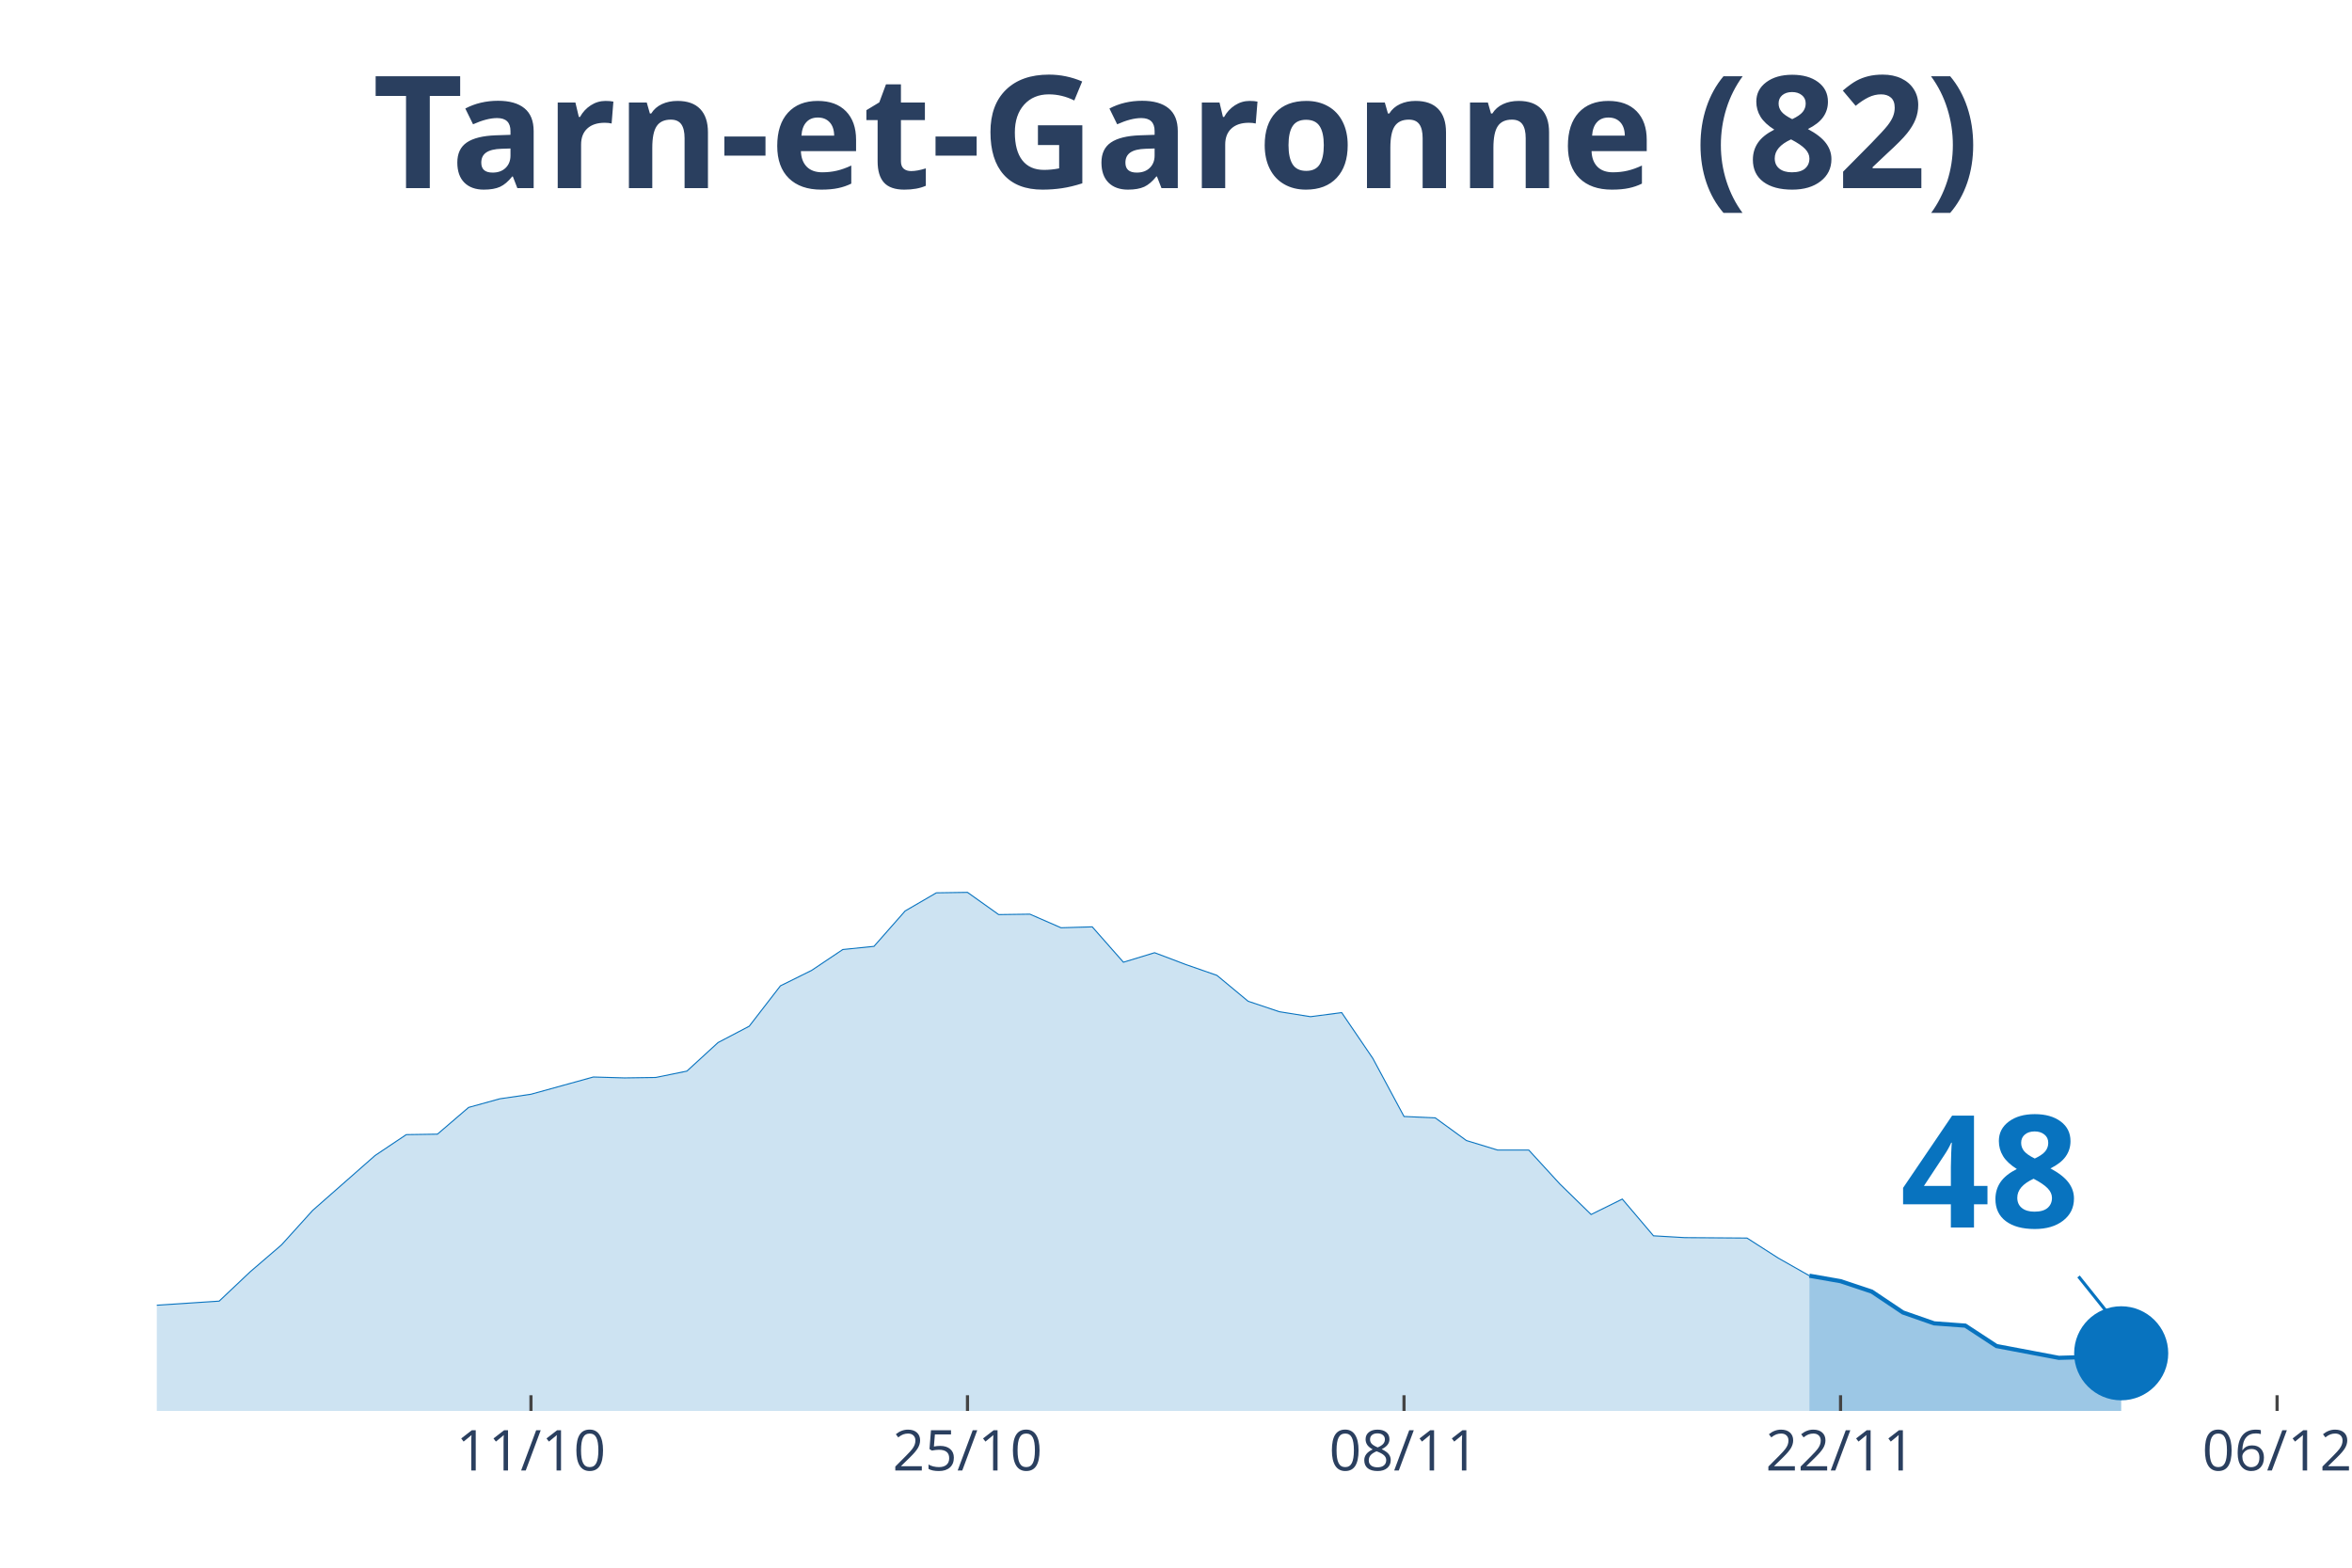
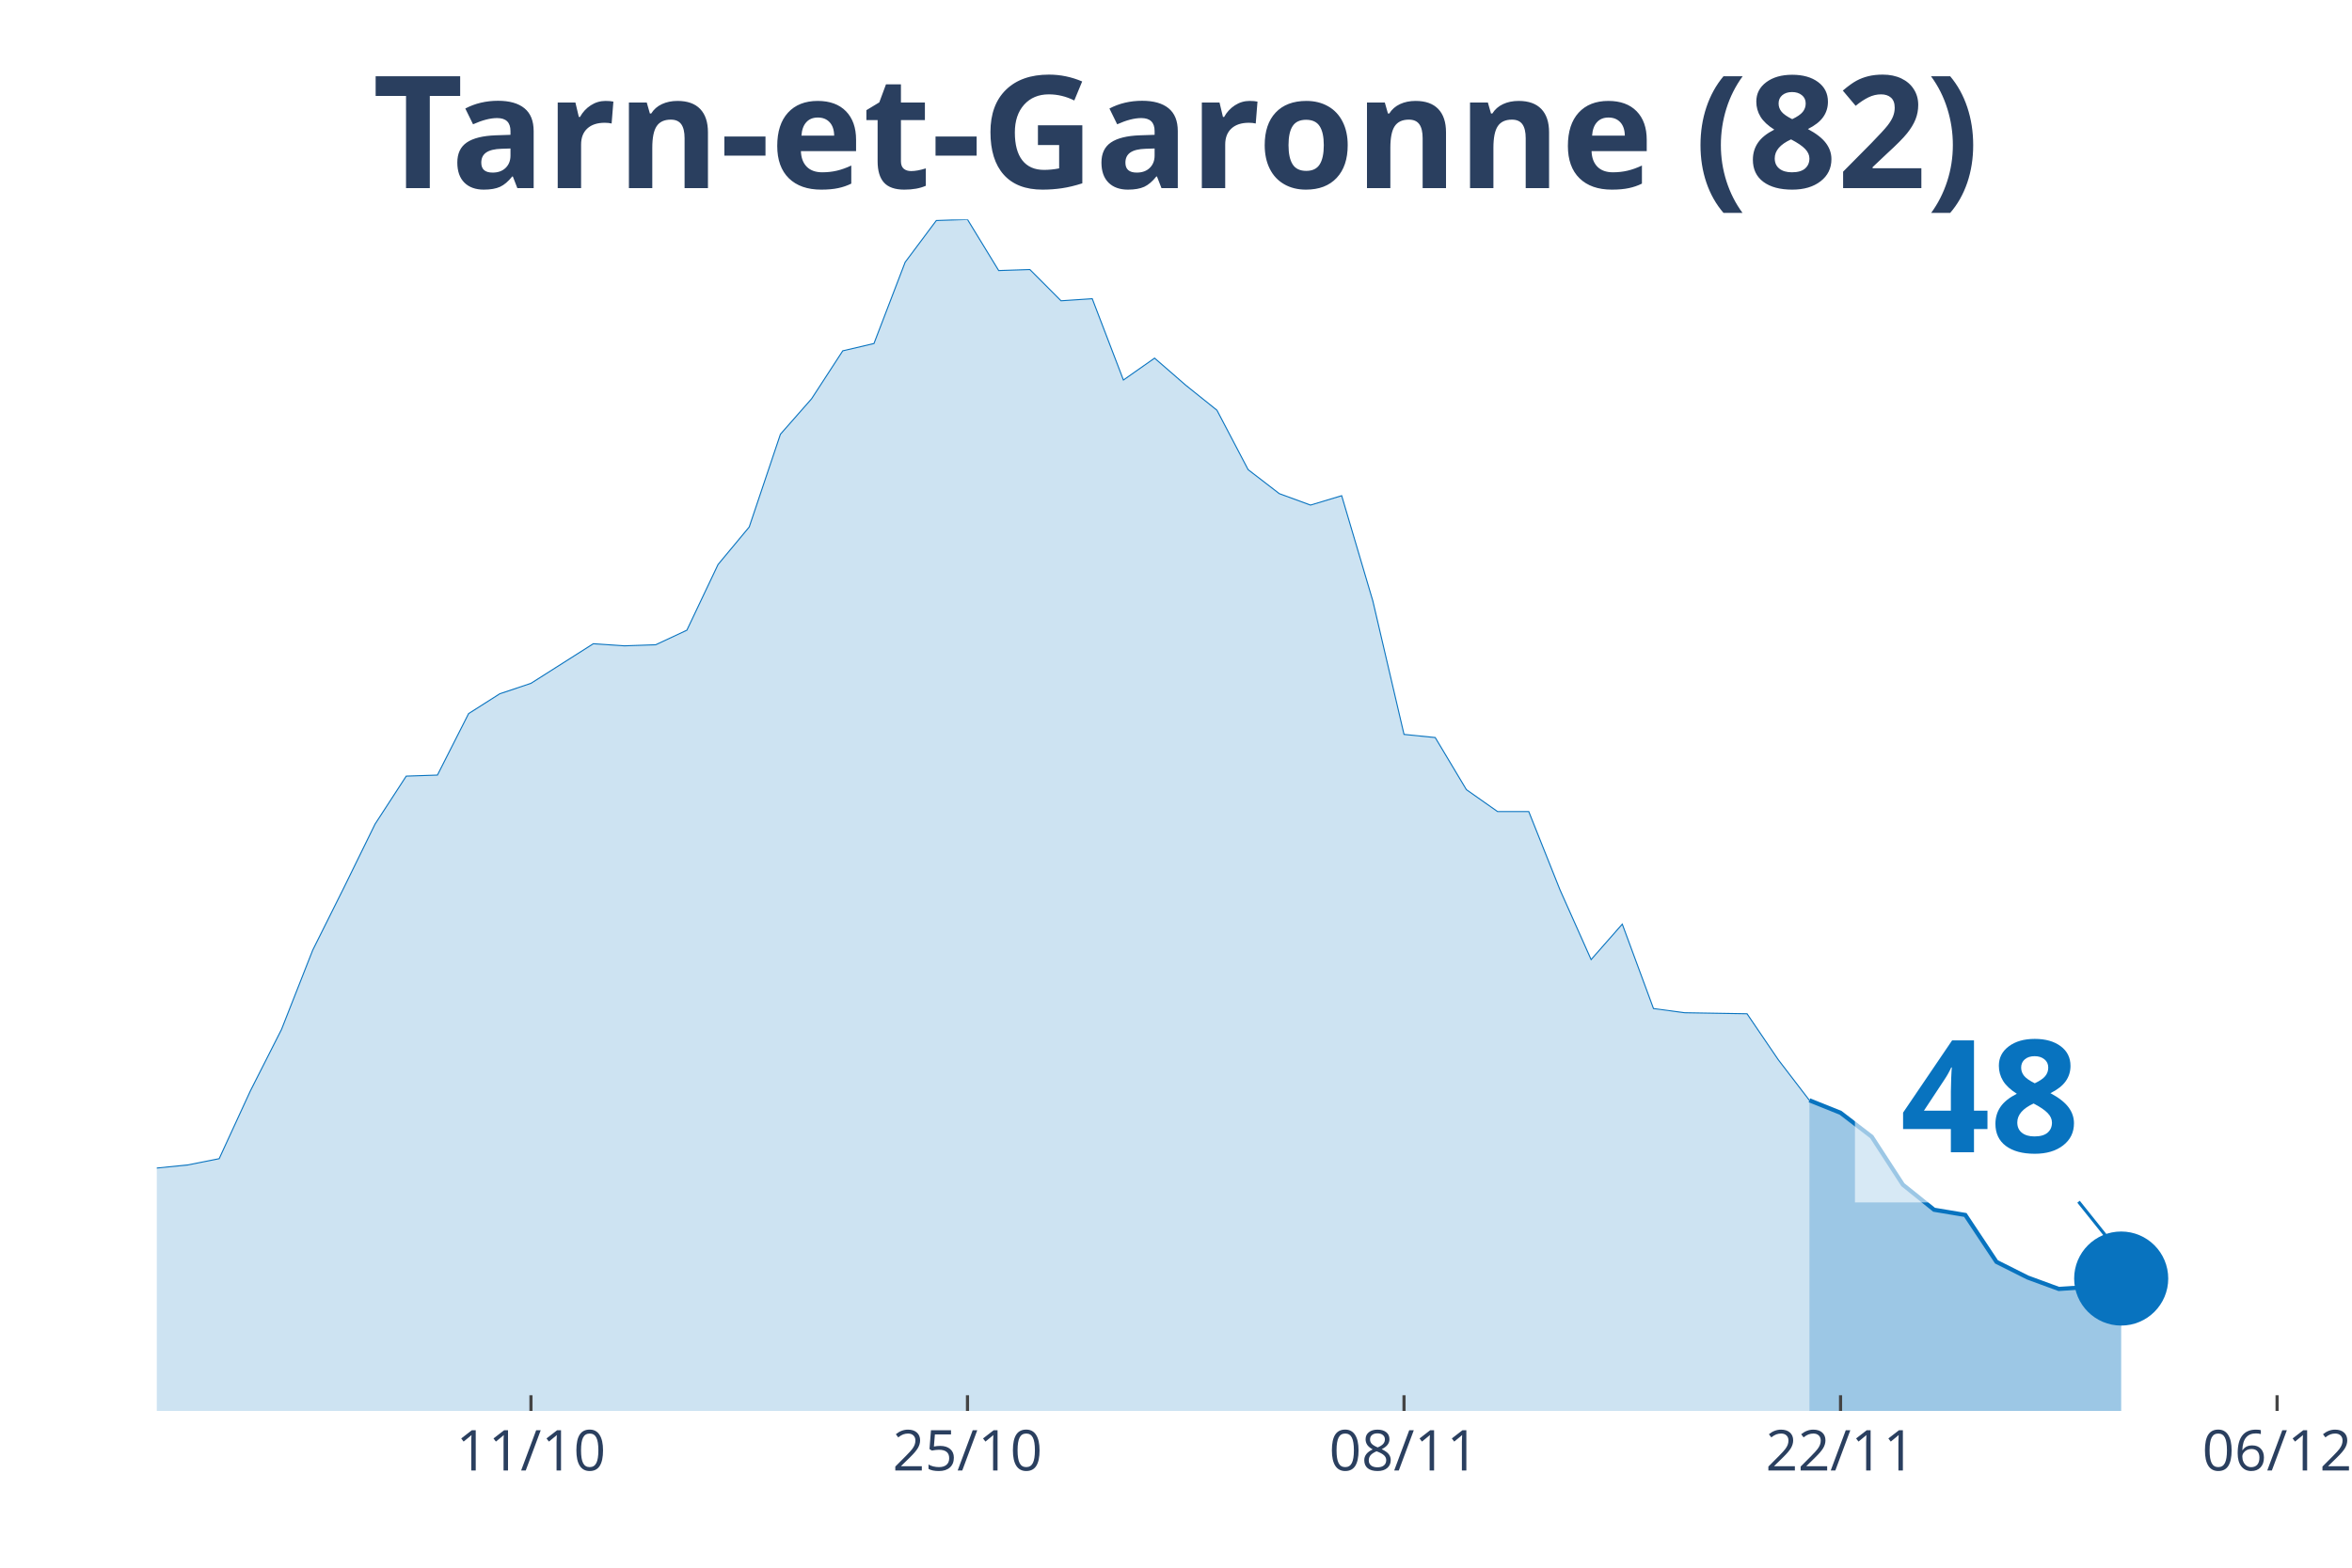
<svg xmlns="http://www.w3.org/2000/svg" class="main-svg" width="1125" height="750" style="" viewBox="0 0 750 500">
  <rect x="0" y="0" width="750" height="500" style="fill: rgb(0, 0, 0); fill-opacity: 0;" />
-   <defs id="defs-3ae01b">
+   <defs id="defs-f4f354">
    <g class="clips">
-       <clipPath id="clip3ae01bxyplot" class="plotclip">
+       <clipPath id="clipf4f354xyplot" class="plotclip">
        <rect width="696" height="380" />
      </clipPath>
-       <clipPath class="axesclip" id="clip3ae01bx">
+       <clipPath class="axesclip" id="clipf4f354x">
        <rect x="50" y="0" width="696" height="500" />
      </clipPath>
-       <clipPath class="axesclip" id="clip3ae01by">
+       <clipPath class="axesclip" id="clipf4f354y">
        <rect x="0" y="70" width="750" height="380" />
      </clipPath>
-       <clipPath class="axesclip" id="clip3ae01bxy">
+       <clipPath class="axesclip" id="clipf4f354xy">
        <rect x="50" y="70" width="696" height="380" />
      </clipPath>
    </g>
    <g class="gradients" />
  </defs>
  <g class="bglayer">
    <rect class="bg" x="50" y="70" width="696" height="380" style="fill: rgb(0, 0, 0); fill-opacity: 0; stroke-width: 0;" />
  </g>
  <g class="layer-below">
    <g class="imagelayer" />
    <g class="shapelayer" />
  </g>
  <g class="cartesianlayer">
    <g class="subplot xy">
      <g class="layer-subplot">
        <g class="shapelayer" />
        <g class="imagelayer" />
      </g>
      <g class="gridlayer">
        <g class="x">
          <path class="xgrid crisp" transform="translate(169.31,0)" d="M0,70v380" style="stroke: rgb(255, 255, 255); stroke-opacity: 1; stroke-width: 1px;" />
          <path class="xgrid crisp" transform="translate(308.51,0)" d="M0,70v380" style="stroke: rgb(255, 255, 255); stroke-opacity: 1; stroke-width: 1px;" />
          <path class="xgrid crisp" transform="translate(447.71,0)" d="M0,70v380" style="stroke: rgb(255, 255, 255); stroke-opacity: 1; stroke-width: 1px;" />
          <path class="xgrid crisp" transform="translate(586.91,0)" d="M0,70v380" style="stroke: rgb(255, 255, 255); stroke-opacity: 1; stroke-width: 1px;" />
          <path class="xgrid crisp" transform="translate(726.11,0)" d="M0,70v380" style="stroke: rgb(255, 255, 255); stroke-opacity: 1; stroke-width: 1px;" />
        </g>
        <g class="y" />
      </g>
      <g class="zerolinelayer" />
      <path class="xlines-below" />
      <path class="ylines-below" />
      <g class="overlines-below" />
      <g class="xaxislayer-below" />
      <g class="yaxislayer-below" />
      <g class="overaxes-below" />
-       <g class="plot" transform="translate(50, 70)" clip-path="url('#clip3ae01bxyplot')">
+       <g class="plot" transform="translate(50, 70)" clip-path="url('#clipf4f354xyplot')">
        <g class="scatterlayer mlayer">
-           <g class="trace scatter trace483279" style="stroke-miterlimit: 2;">
+           <g class="trace scatter trace86d7e6" style="stroke-miterlimit: 2;">
            <g class="fills">
              <g>
-                 <path class="js-fill" d="M526.97,380L-1352.23,380L-1352.23,378.41L-1014.17,379.86L-1004.23,379.86L-437.49,372.77L-427.54,370.45L-387.77,366.4L-377.83,364.08L-338.06,362.93L-328.11,363.07L-298.29,361.33L-288.34,358.01L-268.46,353.52L-258.51,353.52L-248.57,348.02L-238.63,347.3L-218.74,347.88L-208.8,350.48L-178.97,350.05L-169.03,350.34L-149.14,347.15L-139.2,342.09L-109.37,340.35L-99.43,339.77L-79.54,337.31L-69.6,340.5L-49.71,341.37L-39.77,345.56L-29.83,344.84L-19.89,346.86L-9.94,348.31L0,346.29L19.89,344.98L29.83,335.58L39.77,327.04L49.71,316.04L69.6,298.54L79.54,291.88L89.49,291.73L99.43,283.2L109.37,280.45L119.31,279L139.2,273.5L149.14,273.79L159.09,273.65L169.03,271.62L178.97,262.51L188.91,257.3L198.86,244.42L208.8,239.5L218.74,232.84L228.69,231.83L238.63,220.54L248.57,214.76L258.51,214.61L268.46,221.7L278.4,221.56L288.34,225.9L298.29,225.61L308.23,236.89L318.17,233.86L328.11,237.62L338.06,241.09L348,249.34L357.94,252.67L367.89,254.26L377.83,252.96L387.77,267.57L397.71,286.09L407.66,286.53L417.6,293.76L427.54,296.8L437.49,296.8L447.43,307.65L457.37,317.35L467.31,312.43L477.26,324.15L487.2,324.73L507.09,324.87L517.03,331.24L526.97,336.88" style="fill: rgb(8, 115, 191); fill-opacity: 0.2; stroke-width: 0;" />
+                 <path class="js-fill" d="M526.97,380L-1352.23,380L-1352.23,376.34L-1193.14,379.34L-1183.2,379.67L-666.17,372.69L-656.23,371.69L-586.63,376.01L-576.69,376.68L-447.43,370.36L-437.49,363.38L-417.6,358.06L-407.66,355.07L-397.71,354.73L-387.77,348.75L-377.83,343.43L-367.89,345.09L-357.94,345.76L-348,339.44L-318.17,340.77L-308.23,339.11L-298.29,337.11L-288.34,329.47L-278.4,320.16L-268.46,319.16L-258.51,319.16L-248.57,306.53L-228.69,303.2L-218.74,306.19L-208.8,312.18L-198.86,309.85L-188.91,308.19L-178.97,311.18L-169.03,311.85L-159.09,308.85L-149.14,304.53L-139.2,292.9L-119.31,292.56L-109.37,288.91L-89.49,284.92L-79.54,281.92L-69.6,289.24L-59.66,289.57L-49.71,291.23L-39.77,300.87L-29.83,299.21L-19.89,303.87L-9.94,307.19L0,302.54L9.94,301.54L19.89,299.55L29.83,277.94L39.77,258.32L49.71,233.05L59.66,213.11L69.6,192.83L79.54,177.53L89.49,177.2L99.43,157.59L109.37,151.27L119.31,147.94L139.2,135.31L149.14,135.98L159.09,135.64L169.03,130.99L178.97,110.04L188.91,98.08L198.86,68.49L208.8,57.18L218.74,41.89L228.69,39.56L238.63,13.63L248.57,0.33L258.51,0L268.46,16.29L278.4,15.96L288.34,25.93L298.29,25.27L308.23,51.2L318.17,44.22L328.11,52.86L338.06,60.84L348,79.79L357.94,87.44L367.89,91.09L377.83,88.1L387.77,121.68L397.71,164.23L407.66,165.23L417.6,181.85L427.54,188.84L437.49,188.84L447.43,213.77L457.37,236.05L467.31,224.74L477.26,251.67L487.2,253L507.09,253.33L517.03,267.96L526.97,280.93" style="fill: rgb(8, 115, 191); fill-opacity: 0.2; stroke-width: 0;" />
              </g>
            </g>
            <g class="errorbars" />
            <g class="lines">
-               <path class="js-line" d="M-1352.23,378.41L-1014.17,379.86L-1004.23,379.86L-437.49,372.77L-427.54,370.45L-387.77,366.4L-377.83,364.08L-338.06,362.93L-328.11,363.07L-298.29,361.33L-288.34,358.01L-268.46,353.52L-258.51,353.52L-248.57,348.02L-238.63,347.3L-218.74,347.88L-208.8,350.48L-178.97,350.05L-169.03,350.34L-149.14,347.15L-139.2,342.09L-109.37,340.35L-99.43,339.77L-79.54,337.31L-69.6,340.5L-49.71,341.37L-39.77,345.56L-29.83,344.84L-19.89,346.86L-9.94,348.31L0,346.29L19.89,344.98L29.83,335.58L39.77,327.04L49.71,316.04L69.6,298.54L79.54,291.88L89.49,291.73L99.43,283.2L109.37,280.45L119.31,279L139.2,273.5L149.14,273.79L159.09,273.65L169.03,271.62L178.97,262.51L188.91,257.3L198.86,244.42L208.8,239.5L218.74,232.84L228.69,231.83L238.63,220.54L248.57,214.76L258.51,214.61L268.46,221.7L278.4,221.56L288.34,225.9L298.29,225.61L308.23,236.89L318.17,233.86L328.11,237.62L338.06,241.09L348,249.34L357.94,252.67L367.89,254.26L377.83,252.96L387.77,267.57L397.71,286.09L407.66,286.53L417.6,293.76L427.54,296.8L437.49,296.8L447.43,307.65L457.37,317.35L467.31,312.43L477.26,324.15L487.2,324.73L507.09,324.87L517.03,331.24L526.97,336.88" style="vector-effect: non-scaling-stroke; fill: none; stroke: rgb(8, 115, 191); stroke-opacity: 1; stroke-width: 0.5px; opacity: 1;" />
+               <path class="js-line" d="M-1352.23,376.34L-1193.14,379.34L-1183.2,379.67L-666.17,372.69L-656.23,371.69L-586.63,376.01L-576.69,376.68L-447.43,370.36L-437.49,363.38L-417.6,358.06L-407.66,355.07L-397.71,354.73L-387.77,348.75L-377.83,343.43L-367.89,345.09L-357.94,345.76L-348,339.44L-318.17,340.77L-308.23,339.11L-298.29,337.11L-288.34,329.47L-278.4,320.16L-268.46,319.16L-258.51,319.16L-248.57,306.53L-228.69,303.2L-218.74,306.19L-208.8,312.18L-198.86,309.85L-188.91,308.19L-178.97,311.18L-169.03,311.85L-159.09,308.85L-149.14,304.53L-139.2,292.9L-119.31,292.56L-109.37,288.91L-89.49,284.92L-79.54,281.92L-69.6,289.24L-59.66,289.57L-49.71,291.23L-39.77,300.87L-29.83,299.21L-19.89,303.87L-9.94,307.19L0,302.54L9.94,301.54L19.89,299.55L29.83,277.94L39.77,258.32L49.71,233.05L59.66,213.11L69.6,192.83L79.54,177.53L89.49,177.2L99.43,157.59L109.37,151.27L119.31,147.94L139.2,135.31L149.14,135.98L159.09,135.64L169.03,130.99L178.97,110.04L188.91,98.08L198.86,68.49L208.8,57.18L218.74,41.89L228.69,39.56L238.63,13.63L248.57,0.33L258.51,0L268.46,16.29L278.4,15.96L288.34,25.93L298.29,25.27L308.23,51.2L318.17,44.22L328.11,52.86L338.06,60.84L348,79.79L357.94,87.44L367.89,91.09L377.83,88.1L387.77,121.68L397.71,164.23L407.66,165.23L417.6,181.85L427.54,188.84L437.49,188.84L447.43,213.77L457.37,236.05L467.31,224.74L477.26,251.67L487.2,253L507.09,253.33L517.03,267.96L526.97,280.93" style="vector-effect: non-scaling-stroke; fill: none; stroke: rgb(8, 115, 191); stroke-opacity: 1; stroke-width: 0.5px; opacity: 1;" />
            </g>
            <g class="points" />
            <g class="text" />
          </g>
-           <g class="trace scatter trace00d09e" style="stroke-miterlimit: 2;">
+           <g class="trace scatter tracea88a7e" style="stroke-miterlimit: 2;">
            <g class="fills">
              <g>
-                 <path class="js-fill" d="M626.4,380L526.97,380L526.97,336.88L536.91,338.62L546.86,341.94L556.8,348.6L566.74,352.07L576.69,352.8L586.63,359.31L606.51,363.07L616.46,362.78L626.4,361.62" style="fill: rgb(8, 115, 191); fill-opacity: 0.4; stroke-width: 0;" />
+                 <path class="js-fill" d="M626.4,380L526.97,380L526.97,280.93L536.91,284.92L546.86,292.56L556.8,307.86L566.74,315.84L576.69,317.5L586.63,332.46L596.57,337.45L606.51,341.1L616.46,340.44L626.4,337.78" style="fill: rgb(8, 115, 191); fill-opacity: 0.4; stroke-width: 0;" />
              </g>
            </g>
            <g class="errorbars" />
            <g class="lines">
-               <path class="js-line" d="M526.97,336.88L536.91,338.62L546.86,341.94L556.8,348.6L566.74,352.07L576.69,352.8L586.63,359.31L606.51,363.07L616.46,362.78L626.4,361.62" style="vector-effect: non-scaling-stroke; fill: none; stroke: rgb(8, 115, 191); stroke-opacity: 1; stroke-width: 2px; opacity: 1;" />
+               <path class="js-line" d="M526.97,280.93L536.91,284.92L546.86,292.56L556.8,307.86L566.74,315.84L576.69,317.5L586.63,332.46L596.57,337.45L606.51,341.1L616.46,340.44L626.4,337.78" style="vector-effect: non-scaling-stroke; fill: none; stroke: rgb(8, 115, 191); stroke-opacity: 1; stroke-width: 2px; opacity: 1;" />
            </g>
            <g class="points" />
            <g class="text" />
          </g>
-           <g class="trace scatter trace31c053" style="stroke-miterlimit: 2; opacity: 1;">
+           <g class="trace scatter trace530a53" style="stroke-miterlimit: 2; opacity: 1;">
            <g class="fills" />
            <g class="errorbars" />
            <g class="lines" />
            <g class="points">
-               <path class="point" transform="translate(626.4,361.62)" d="M15,0A15,15 0 1,1 0,-15A15,15 0 0,1 15,0Z" style="opacity: 1; stroke-width: 0px; fill: rgb(8, 115, 191); fill-opacity: 1;" />
+               <path class="point" transform="translate(626.4,337.78)" d="M15,0A15,15 0 1,1 0,-15A15,15 0 0,1 15,0Z" style="opacity: 1; stroke-width: 0px; fill: rgb(8, 115, 191); fill-opacity: 1;" />
            </g>
            <g class="text" />
          </g>
        </g>
      </g>
      <g class="overplot" />
      <path class="xlines-above crisp" style="fill: none; stroke-width: 1px; stroke: rgb(0, 0, 0); stroke-opacity: 0;" d="" />
      <path class="ylines-above crisp" style="fill: none;" d="M0,0" />
      <g class="overlines-above" />
      <g class="xaxislayer-above">
        <path class="xtick ticks crisp" d="M0,450v-5" transform="translate(169.31,0)" style="stroke: rgb(68, 68, 68); stroke-opacity: 1; stroke-width: 1px;" />
        <path class="xtick ticks crisp" d="M0,450v-5" transform="translate(308.51,0)" style="stroke: rgb(68, 68, 68); stroke-opacity: 1; stroke-width: 1px;" />
        <path class="xtick ticks crisp" d="M0,450v-5" transform="translate(447.71,0)" style="stroke: rgb(68, 68, 68); stroke-opacity: 1; stroke-width: 1px;" />
        <path class="xtick ticks crisp" d="M0,450v-5" transform="translate(586.91,0)" style="stroke: rgb(68, 68, 68); stroke-opacity: 1; stroke-width: 1px;" />
        <path class="xtick ticks crisp" d="M0,450v-5" transform="translate(726.11,0)" style="stroke: rgb(68, 68, 68); stroke-opacity: 1; stroke-width: 1px;" />
        <g class="xtick">
          <text text-anchor="middle" x="0" y="469" transform="translate(169.31,0)" style="font-family: 'Open Sans', verdana, arial, sans-serif; font-size: 18px; fill: rgb(42, 63, 95); fill-opacity: 1; white-space: pre;">11/10</text>
        </g>
        <g class="xtick">
          <text text-anchor="middle" x="0" y="469" transform="translate(308.51,0)" style="font-family: 'Open Sans', verdana, arial, sans-serif; font-size: 18px; fill: rgb(42, 63, 95); fill-opacity: 1; white-space: pre;">25/10</text>
        </g>
        <g class="xtick">
          <text text-anchor="middle" x="0" y="469" transform="translate(447.71,0)" style="font-family: 'Open Sans', verdana, arial, sans-serif; font-size: 18px; fill: rgb(42, 63, 95); fill-opacity: 1; white-space: pre;">08/11</text>
        </g>
        <g class="xtick">
          <text text-anchor="middle" x="0" y="469" transform="translate(586.91,0)" style="font-family: 'Open Sans', verdana, arial, sans-serif; font-size: 18px; fill: rgb(42, 63, 95); fill-opacity: 1; white-space: pre;">22/11</text>
        </g>
        <g class="xtick">
          <text text-anchor="middle" x="0" y="469" transform="translate(726.11,0)" style="font-family: 'Open Sans', verdana, arial, sans-serif; font-size: 18px; fill: rgb(42, 63, 95); fill-opacity: 1; white-space: pre;">06/12</text>
        </g>
      </g>
      <g class="yaxislayer-above" />
      <g class="overaxes-above" />
    </g>
  </g>
  <g class="polarlayer" />
  <g class="ternarylayer" />
  <g class="geolayer" />
  <g class="funnelarealayer" />
  <g class="pielayer" />
  <g class="treemaplayer" />
  <g class="sunburstlayer" />
  <g class="glimages" />
-   <defs id="topdefs-3ae01b">
+   <defs id="topdefs-f4f354">
    <g class="clips" />
  </defs>
  <g class="layer-above">
    <g class="imagelayer" />
    <g class="shapelayer" />
  </g>
  <g class="infolayer">
    <g class="g-gtitle">
      <text class="gtitle" x="375" y="25" text-anchor="middle" dy="0.7em" style="font-family: 'Open Sans', verdana, arial, sans-serif; font-size: 50px; fill: rgb(42, 63, 95); opacity: 1; font-weight: normal; white-space: pre;">
        <tspan style="font-weight:bold">Tarn-et-Garonne (82)</tspan>
      </text>
    </g>
    <g class="g-xtitle" />
    <g class="annotation" data-index="0" style="opacity: 1;">
-       <g class="annotation-text-g" transform="rotate(0,634.4,371.62)">
-         <g class="cursor-pointer" transform="translate(591, 336)">
+       <g class="annotation-text-g" transform="rotate(0,634.4,347.78)">
+         <g class="cursor-pointer" transform="translate(591, 312)">
          <rect class="bg" x="0.5" y="0.5" width="86" height="71" style="stroke-width: 1px; stroke: rgb(0, 0, 0); stroke-opacity: 0; fill: rgb(255, 255, 255); fill-opacity: 0.6;" />
          <text class="annotation-text" text-anchor="middle" x="43.531" y="55.5" style="font-family: 'Open Sans', verdana, arial, sans-serif; font-size: 50px; fill: rgb(8, 115, 191); fill-opacity: 1; white-space: pre;">
            <tspan style="font-weight:bold">48 </tspan>
          </text>
        </g>
      </g>
      <g class="annotation-arrow-g" style="opacity: 1;">
-         <path d="M662.8,407.12L674.4,421.62" style="stroke-width: 1px; stroke: rgb(8, 115, 191); stroke-opacity: 1; stroke-dasharray: 0px, 0px, 18.569px, 18.569px;" />
+         <path d="M662.8,383.28L674.4,397.78" style="stroke-width: 1px; stroke: rgb(8, 115, 191); stroke-opacity: 1; stroke-dasharray: 0px, 0px, 18.569px, 18.569px;" />
      </g>
    </g>
  </g>
</svg>
